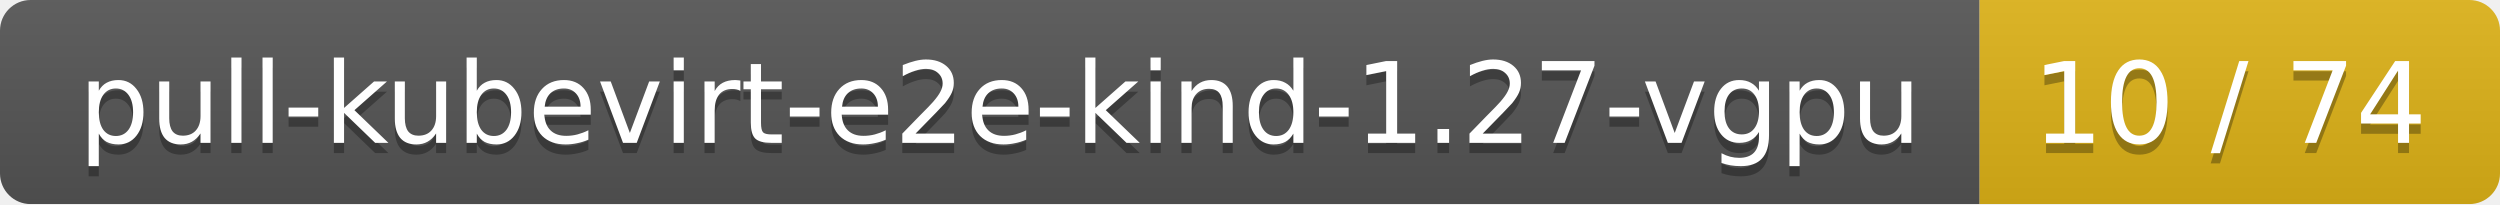
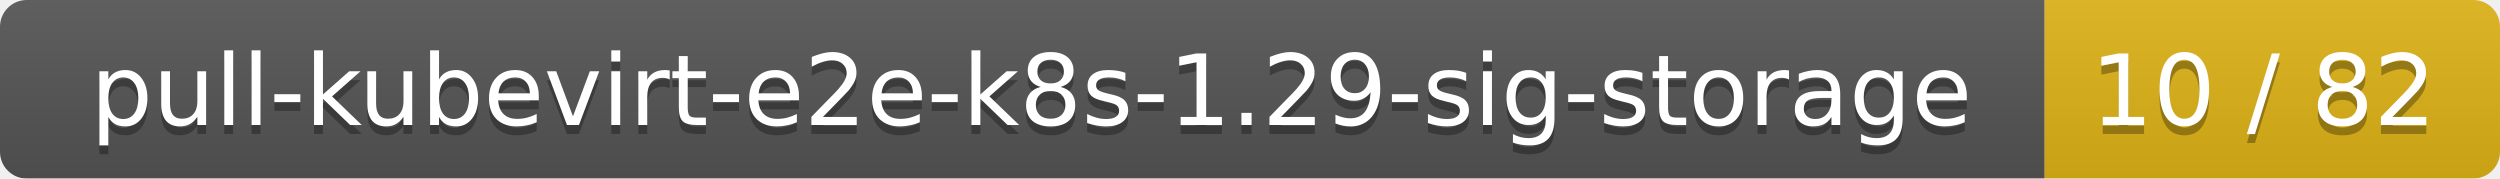
- <svg xmlns="http://www.w3.org/2000/svg" width="245" height="20">
+ <svg xmlns="http://www.w3.org/2000/svg" width="280" height="20">
  <linearGradient id="smooth" x2="0" y2="100%">
    <stop offset="0" stop-color="#bbb" stop-opacity=".1" />
    <stop offset="1" stop-opacity=".1" />
  </linearGradient>
  <mask id="round">
-     <rect width="245" height="20" rx="3" fill="#fff" />
+     <rect width="280" height="20" rx="3" fill="#fff" />
  </mask>
  <g mask="url(#round)">
-     <rect width="194" height="20" fill="#555" />
-     <rect x="194" width="51" height="20" fill="#dfb317" />
-     <rect width="245" height="20" fill="url(#smooth)" />
+     <rect width="229" height="20" fill="#555" />
+     <rect x="229" width="51" height="20" fill="#dfb317" />
+     <rect width="280" height="20" fill="url(#smooth)" />
  </g>
  <g fill="#fff" text-anchor="middle" font-family="DejaVu Sans,Verdana,Geneva,sans-serif" font-size="11">
-     <text x="98" y="15" fill="#010101" fill-opacity=".3">pull-kubevirt-e2e-kind-1.27-vgpu</text>
-     <text x="98" y="14">pull-kubevirt-e2e-kind-1.27-vgpu</text>
-     <text x="218.5" y="15" fill="#010101" fill-opacity=".3">10 / 74</text>
-     <text x="218.5" y="14">10 / 74</text>
+     <text x="115.5" y="15" fill="#010101" fill-opacity=".3">pull-kubevirt-e2e-k8s-1.29-sig-storage</text>
+     <text x="115.5" y="14">pull-kubevirt-e2e-k8s-1.29-sig-storage</text>
+     <text x="253.5" y="15" fill="#010101" fill-opacity=".3">10 / 82</text>
+     <text x="253.5" y="14">10 / 82</text>
  </g>
</svg>
